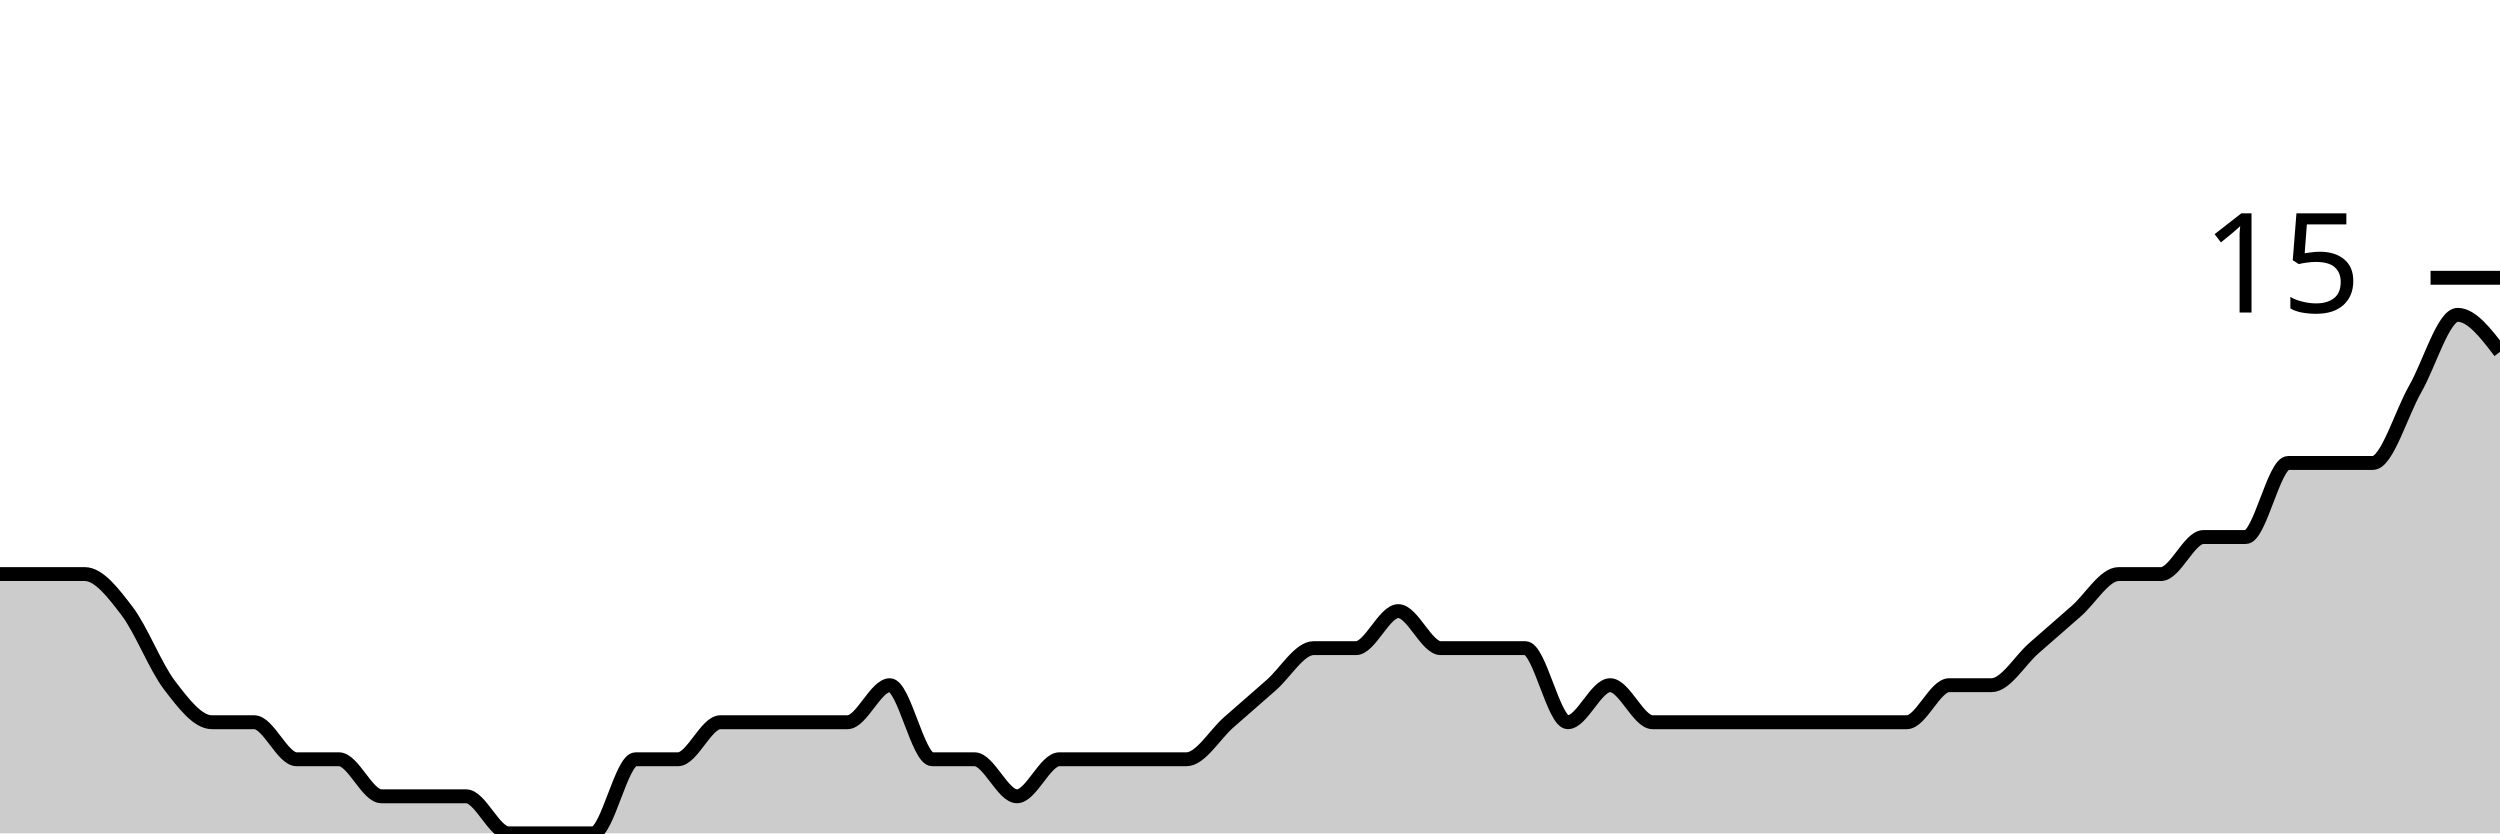
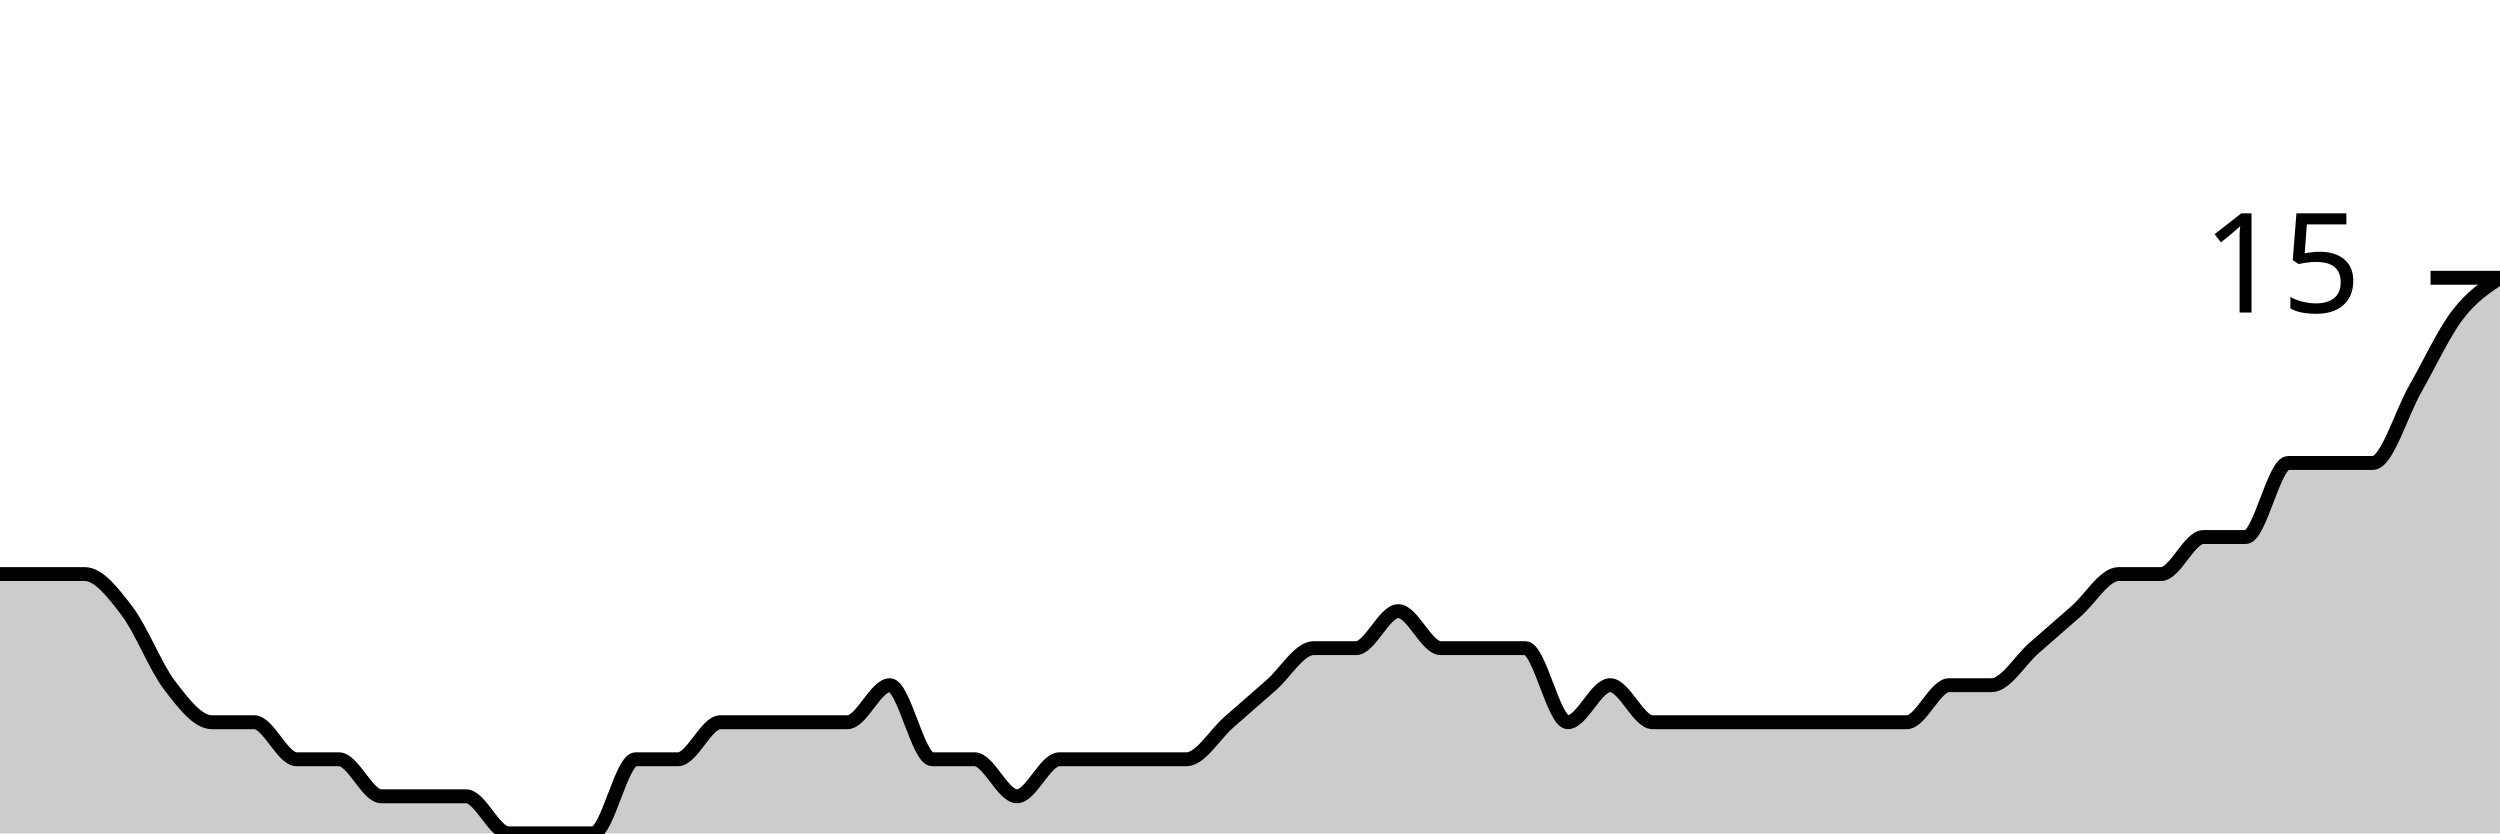
<svg xmlns="http://www.w3.org/2000/svg" viewBox="0 0 180 60">
  <g transform="translate(0,20)">
-     <path class="area" fill="rgba(0, 0, 0, 0.2)" d="M0,21.333C1.017,21.333,2.034,21.333,3.051,21.333C4.068,21.333,5.085,21.333,6.102,21.333C7.119,21.333,8.136,22.667,9.153,24C10.169,25.333,11.186,28,12.203,29.333C13.22,30.667,14.237,32,15.254,32C16.271,32,17.288,32,18.305,32C19.322,32,20.339,34.667,21.356,34.667C22.373,34.667,23.39,34.667,24.407,34.667C25.424,34.667,26.441,37.333,27.458,37.333C28.475,37.333,29.492,37.333,30.508,37.333C31.525,37.333,32.542,37.333,33.559,37.333C34.576,37.333,35.593,40,36.61,40C37.627,40,38.644,40,39.661,40C40.678,40,41.695,40,42.712,40C43.729,40,44.746,34.667,45.763,34.667C46.78,34.667,47.797,34.667,48.814,34.667C49.831,34.667,50.847,32,51.864,32C52.881,32,53.898,32,54.915,32C55.932,32,56.949,32,57.966,32C58.983,32,60,32,61.017,32C62.034,32,63.051,29.333,64.068,29.333C65.085,29.333,66.102,34.667,67.119,34.667C68.136,34.667,69.153,34.667,70.169,34.667C71.186,34.667,72.203,37.333,73.22,37.333C74.237,37.333,75.254,34.667,76.271,34.667C77.288,34.667,78.305,34.667,79.322,34.667C80.339,34.667,81.356,34.667,82.373,34.667C83.39,34.667,84.407,34.667,85.424,34.667C86.441,34.667,87.458,32.889,88.475,32C89.492,31.111,90.508,30.222,91.525,29.333C92.542,28.444,93.559,26.667,94.576,26.667C95.593,26.667,96.61,26.667,97.627,26.667C98.644,26.667,99.661,24,100.678,24C101.695,24,102.712,26.667,103.729,26.667C104.746,26.667,105.763,26.667,106.78,26.667C107.797,26.667,108.814,26.667,109.831,26.667C110.847,26.667,111.864,32,112.881,32C113.898,32,114.915,29.333,115.932,29.333C116.949,29.333,117.966,32,118.983,32C120,32,121.017,32,122.034,32C123.051,32,124.068,32,125.085,32C126.102,32,127.119,32,128.136,32C129.153,32,130.169,32,131.186,32C132.203,32,133.22,32,134.237,32C135.254,32,136.271,32,137.288,32C138.305,32,139.322,29.333,140.339,29.333C141.356,29.333,142.373,29.333,143.39,29.333C144.407,29.333,145.424,27.556,146.441,26.667C147.458,25.778,148.475,24.889,149.492,24C150.508,23.111,151.525,21.333,152.542,21.333C153.559,21.333,154.576,21.333,155.593,21.333C156.61,21.333,157.627,18.667,158.644,18.667C159.661,18.667,160.678,18.667,161.695,18.667C162.712,18.667,163.729,13.333,164.746,13.333C165.763,13.333,166.78,13.333,167.797,13.333C168.814,13.333,169.831,13.333,170.847,13.333C171.864,13.333,172.881,9.778,173.898,8C174.915,6.222,175.932,2.667,176.949,2.667C177.966,2.667,178.983,4,180,5.333L180,40C178.983,40,177.966,40,176.949,40C175.932,40,174.915,40,173.898,40C172.881,40,171.864,40,170.847,40C169.831,40,168.814,40,167.797,40C166.78,40,165.763,40,164.746,40C163.729,40,162.712,40,161.695,40C160.678,40,159.661,40,158.644,40C157.627,40,156.61,40,155.593,40C154.576,40,153.559,40,152.542,40C151.525,40,150.508,40,149.492,40C148.475,40,147.458,40,146.441,40C145.424,40,144.407,40,143.39,40C142.373,40,141.356,40,140.339,40C139.322,40,138.305,40,137.288,40C136.271,40,135.254,40,134.237,40C133.22,40,132.203,40,131.186,40C130.169,40,129.153,40,128.136,40C127.119,40,126.102,40,125.085,40C124.068,40,123.051,40,122.034,40C121.017,40,120,40,118.983,40C117.966,40,116.949,40,115.932,40C114.915,40,113.898,40,112.881,40C111.864,40,110.847,40,109.831,40C108.814,40,107.797,40,106.78,40C105.763,40,104.746,40,103.729,40C102.712,40,101.695,40,100.678,40C99.661,40,98.644,40,97.627,40C96.61,40,95.593,40,94.576,40C93.559,40,92.542,40,91.525,40C90.508,40,89.492,40,88.475,40C87.458,40,86.441,40,85.424,40C84.407,40,83.39,40,82.373,40C81.356,40,80.339,40,79.322,40C78.305,40,77.288,40,76.271,40C75.254,40,74.237,40,73.22,40C72.203,40,71.186,40,70.169,40C69.153,40,68.136,40,67.119,40C66.102,40,65.085,40,64.068,40C63.051,40,62.034,40,61.017,40C60,40,58.983,40,57.966,40C56.949,40,55.932,40,54.915,40C53.898,40,52.881,40,51.864,40C50.847,40,49.831,40,48.814,40C47.797,40,46.78,40,45.763,40C44.746,40,43.729,40,42.712,40C41.695,40,40.678,40,39.661,40C38.644,40,37.627,40,36.61,40C35.593,40,34.576,40,33.559,40C32.542,40,31.525,40,30.508,40C29.492,40,28.475,40,27.458,40C26.441,40,25.424,40,24.407,40C23.39,40,22.373,40,21.356,40C20.339,40,19.322,40,18.305,40C17.288,40,16.271,40,15.254,40C14.237,40,13.22,40,12.203,40C11.186,40,10.169,40,9.153,40C8.136,40,7.119,40,6.102,40C5.085,40,4.068,40,3.051,40C2.034,40,1.017,40,0,40Z" />
-     <path class="line" stroke="black" fill="none" d="M0,21.333C1.017,21.333,2.034,21.333,3.051,21.333C4.068,21.333,5.085,21.333,6.102,21.333C7.119,21.333,8.136,22.667,9.153,24C10.169,25.333,11.186,28,12.203,29.333C13.22,30.667,14.237,32,15.254,32C16.271,32,17.288,32,18.305,32C19.322,32,20.339,34.667,21.356,34.667C22.373,34.667,23.39,34.667,24.407,34.667C25.424,34.667,26.441,37.333,27.458,37.333C28.475,37.333,29.492,37.333,30.508,37.333C31.525,37.333,32.542,37.333,33.559,37.333C34.576,37.333,35.593,40,36.61,40C37.627,40,38.644,40,39.661,40C40.678,40,41.695,40,42.712,40C43.729,40,44.746,34.667,45.763,34.667C46.78,34.667,47.797,34.667,48.814,34.667C49.831,34.667,50.847,32,51.864,32C52.881,32,53.898,32,54.915,32C55.932,32,56.949,32,57.966,32C58.983,32,60,32,61.017,32C62.034,32,63.051,29.333,64.068,29.333C65.085,29.333,66.102,34.667,67.119,34.667C68.136,34.667,69.153,34.667,70.169,34.667C71.186,34.667,72.203,37.333,73.22,37.333C74.237,37.333,75.254,34.667,76.271,34.667C77.288,34.667,78.305,34.667,79.322,34.667C80.339,34.667,81.356,34.667,82.373,34.667C83.39,34.667,84.407,34.667,85.424,34.667C86.441,34.667,87.458,32.889,88.475,32C89.492,31.111,90.508,30.222,91.525,29.333C92.542,28.444,93.559,26.667,94.576,26.667C95.593,26.667,96.61,26.667,97.627,26.667C98.644,26.667,99.661,24,100.678,24C101.695,24,102.712,26.667,103.729,26.667C104.746,26.667,105.763,26.667,106.78,26.667C107.797,26.667,108.814,26.667,109.831,26.667C110.847,26.667,111.864,32,112.881,32C113.898,32,114.915,29.333,115.932,29.333C116.949,29.333,117.966,32,118.983,32C120,32,121.017,32,122.034,32C123.051,32,124.068,32,125.085,32C126.102,32,127.119,32,128.136,32C129.153,32,130.169,32,131.186,32C132.203,32,133.22,32,134.237,32C135.254,32,136.271,32,137.288,32C138.305,32,139.322,29.333,140.339,29.333C141.356,29.333,142.373,29.333,143.39,29.333C144.407,29.333,145.424,27.556,146.441,26.667C147.458,25.778,148.475,24.889,149.492,24C150.508,23.111,151.525,21.333,152.542,21.333C153.559,21.333,154.576,21.333,155.593,21.333C156.61,21.333,157.627,18.667,158.644,18.667C159.661,18.667,160.678,18.667,161.695,18.667C162.712,18.667,163.729,13.333,164.746,13.333C165.763,13.333,166.78,13.333,167.797,13.333C168.814,13.333,169.831,13.333,170.847,13.333C171.864,13.333,172.881,9.778,173.898,8C174.915,6.222,175.932,2.667,176.949,2.667C177.966,2.667,178.983,4,180,5.333" />
+     <path class="area" fill="rgba(0, 0, 0, 0.2)" d="M0,21.333C1.017,21.333,2.034,21.333,3.051,21.333C4.068,21.333,5.085,21.333,6.102,21.333C7.119,21.333,8.136,22.667,9.153,24C10.169,25.333,11.186,28,12.203,29.333C13.22,30.667,14.237,32,15.254,32C16.271,32,17.288,32,18.305,32C19.322,32,20.339,34.667,21.356,34.667C22.373,34.667,23.39,34.667,24.407,34.667C25.424,34.667,26.441,37.333,27.458,37.333C28.475,37.333,29.492,37.333,30.508,37.333C31.525,37.333,32.542,37.333,33.559,37.333C34.576,37.333,35.593,40,36.61,40C37.627,40,38.644,40,39.661,40C40.678,40,41.695,40,42.712,40C43.729,40,44.746,34.667,45.763,34.667C46.78,34.667,47.797,34.667,48.814,34.667C49.831,34.667,50.847,32,51.864,32C52.881,32,53.898,32,54.915,32C55.932,32,56.949,32,57.966,32C58.983,32,60,32,61.017,32C62.034,32,63.051,29.333,64.068,29.333C65.085,29.333,66.102,34.667,67.119,34.667C68.136,34.667,69.153,34.667,70.169,34.667C71.186,34.667,72.203,37.333,73.22,37.333C74.237,37.333,75.254,34.667,76.271,34.667C77.288,34.667,78.305,34.667,79.322,34.667C80.339,34.667,81.356,34.667,82.373,34.667C83.39,34.667,84.407,34.667,85.424,34.667C86.441,34.667,87.458,32.889,88.475,32C89.492,31.111,90.508,30.222,91.525,29.333C92.542,28.444,93.559,26.667,94.576,26.667C95.593,26.667,96.61,26.667,97.627,26.667C98.644,26.667,99.661,24,100.678,24C101.695,24,102.712,26.667,103.729,26.667C104.746,26.667,105.763,26.667,106.78,26.667C107.797,26.667,108.814,26.667,109.831,26.667C110.847,26.667,111.864,32,112.881,32C113.898,32,114.915,29.333,115.932,29.333C116.949,29.333,117.966,32,118.983,32C120,32,121.017,32,122.034,32C123.051,32,124.068,32,125.085,32C126.102,32,127.119,32,128.136,32C129.153,32,130.169,32,131.186,32C132.203,32,133.22,32,134.237,32C135.254,32,136.271,32,137.288,32C138.305,32,139.322,29.333,140.339,29.333C141.356,29.333,142.373,29.333,143.39,29.333C144.407,29.333,145.424,27.556,146.441,26.667C147.458,25.778,148.475,24.889,149.492,24C150.508,23.111,151.525,21.333,152.542,21.333C153.559,21.333,154.576,21.333,155.593,21.333C156.61,21.333,157.627,18.667,158.644,18.667C159.661,18.667,160.678,18.667,161.695,18.667C162.712,18.667,163.729,13.333,164.746,13.333C165.763,13.333,166.78,13.333,167.797,13.333C168.814,13.333,169.831,13.333,170.847,13.333C171.864,13.333,172.881,9.778,173.898,8C174.915,6.222,175.932,4,176.949,2.667C177.966,1.333,178.983,0.667,180,0L180,40C178.983,40,177.966,40,176.949,40C175.932,40,174.915,40,173.898,40C172.881,40,171.864,40,170.847,40C169.831,40,168.814,40,167.797,40C166.78,40,165.763,40,164.746,40C163.729,40,162.712,40,161.695,40C160.678,40,159.661,40,158.644,40C157.627,40,156.61,40,155.593,40C154.576,40,153.559,40,152.542,40C151.525,40,150.508,40,149.492,40C148.475,40,147.458,40,146.441,40C145.424,40,144.407,40,143.39,40C142.373,40,141.356,40,140.339,40C139.322,40,138.305,40,137.288,40C136.271,40,135.254,40,134.237,40C133.22,40,132.203,40,131.186,40C130.169,40,129.153,40,128.136,40C127.119,40,126.102,40,125.085,40C124.068,40,123.051,40,122.034,40C121.017,40,120,40,118.983,40C117.966,40,116.949,40,115.932,40C114.915,40,113.898,40,112.881,40C111.864,40,110.847,40,109.831,40C108.814,40,107.797,40,106.78,40C105.763,40,104.746,40,103.729,40C102.712,40,101.695,40,100.678,40C99.661,40,98.644,40,97.627,40C96.61,40,95.593,40,94.576,40C93.559,40,92.542,40,91.525,40C90.508,40,89.492,40,88.475,40C87.458,40,86.441,40,85.424,40C84.407,40,83.39,40,82.373,40C81.356,40,80.339,40,79.322,40C78.305,40,77.288,40,76.271,40C75.254,40,74.237,40,73.22,40C72.203,40,71.186,40,70.169,40C69.153,40,68.136,40,67.119,40C66.102,40,65.085,40,64.068,40C63.051,40,62.034,40,61.017,40C60,40,58.983,40,57.966,40C56.949,40,55.932,40,54.915,40C53.898,40,52.881,40,51.864,40C50.847,40,49.831,40,48.814,40C47.797,40,46.78,40,45.763,40C44.746,40,43.729,40,42.712,40C41.695,40,40.678,40,39.661,40C38.644,40,37.627,40,36.61,40C35.593,40,34.576,40,33.559,40C32.542,40,31.525,40,30.508,40C29.492,40,28.475,40,27.458,40C26.441,40,25.424,40,24.407,40C23.39,40,22.373,40,21.356,40C20.339,40,19.322,40,18.305,40C17.288,40,16.271,40,15.254,40C14.237,40,13.22,40,12.203,40C11.186,40,10.169,40,9.153,40C8.136,40,7.119,40,6.102,40C5.085,40,4.068,40,3.051,40C2.034,40,1.017,40,0,40Z" />
+     <path class="line" stroke="black" fill="none" d="M0,21.333C1.017,21.333,2.034,21.333,3.051,21.333C4.068,21.333,5.085,21.333,6.102,21.333C7.119,21.333,8.136,22.667,9.153,24C10.169,25.333,11.186,28,12.203,29.333C13.22,30.667,14.237,32,15.254,32C16.271,32,17.288,32,18.305,32C19.322,32,20.339,34.667,21.356,34.667C22.373,34.667,23.39,34.667,24.407,34.667C25.424,34.667,26.441,37.333,27.458,37.333C28.475,37.333,29.492,37.333,30.508,37.333C31.525,37.333,32.542,37.333,33.559,37.333C34.576,37.333,35.593,40,36.61,40C37.627,40,38.644,40,39.661,40C40.678,40,41.695,40,42.712,40C43.729,40,44.746,34.667,45.763,34.667C46.78,34.667,47.797,34.667,48.814,34.667C49.831,34.667,50.847,32,51.864,32C52.881,32,53.898,32,54.915,32C55.932,32,56.949,32,57.966,32C58.983,32,60,32,61.017,32C62.034,32,63.051,29.333,64.068,29.333C65.085,29.333,66.102,34.667,67.119,34.667C68.136,34.667,69.153,34.667,70.169,34.667C71.186,34.667,72.203,37.333,73.22,37.333C74.237,37.333,75.254,34.667,76.271,34.667C77.288,34.667,78.305,34.667,79.322,34.667C80.339,34.667,81.356,34.667,82.373,34.667C83.39,34.667,84.407,34.667,85.424,34.667C86.441,34.667,87.458,32.889,88.475,32C89.492,31.111,90.508,30.222,91.525,29.333C92.542,28.444,93.559,26.667,94.576,26.667C95.593,26.667,96.61,26.667,97.627,26.667C98.644,26.667,99.661,24,100.678,24C101.695,24,102.712,26.667,103.729,26.667C104.746,26.667,105.763,26.667,106.78,26.667C107.797,26.667,108.814,26.667,109.831,26.667C110.847,26.667,111.864,32,112.881,32C113.898,32,114.915,29.333,115.932,29.333C116.949,29.333,117.966,32,118.983,32C120,32,121.017,32,122.034,32C123.051,32,124.068,32,125.085,32C126.102,32,127.119,32,128.136,32C129.153,32,130.169,32,131.186,32C132.203,32,133.22,32,134.237,32C135.254,32,136.271,32,137.288,32C138.305,32,139.322,29.333,140.339,29.333C141.356,29.333,142.373,29.333,143.39,29.333C144.407,29.333,145.424,27.556,146.441,26.667C147.458,25.778,148.475,24.889,149.492,24C150.508,23.111,151.525,21.333,152.542,21.333C153.559,21.333,154.576,21.333,155.593,21.333C156.61,21.333,157.627,18.667,158.644,18.667C159.661,18.667,160.678,18.667,161.695,18.667C162.712,18.667,163.729,13.333,164.746,13.333C165.763,13.333,166.78,13.333,167.797,13.333C168.814,13.333,169.831,13.333,170.847,13.333C171.864,13.333,172.881,9.778,173.898,8C174.915,6.222,175.932,4,176.949,2.667C177.966,1.333,178.983,0.667,180,0" />
    <path class="axis-ceiling" stroke-width="1" stroke="black" fill="none" d="M175,0L180,0" />
    <text class="axis-ceiling-label" font-family="sans-serif" text-anchor="end" font-size="10px" x="170" y="2.5">15</text>
  </g>
</svg>
